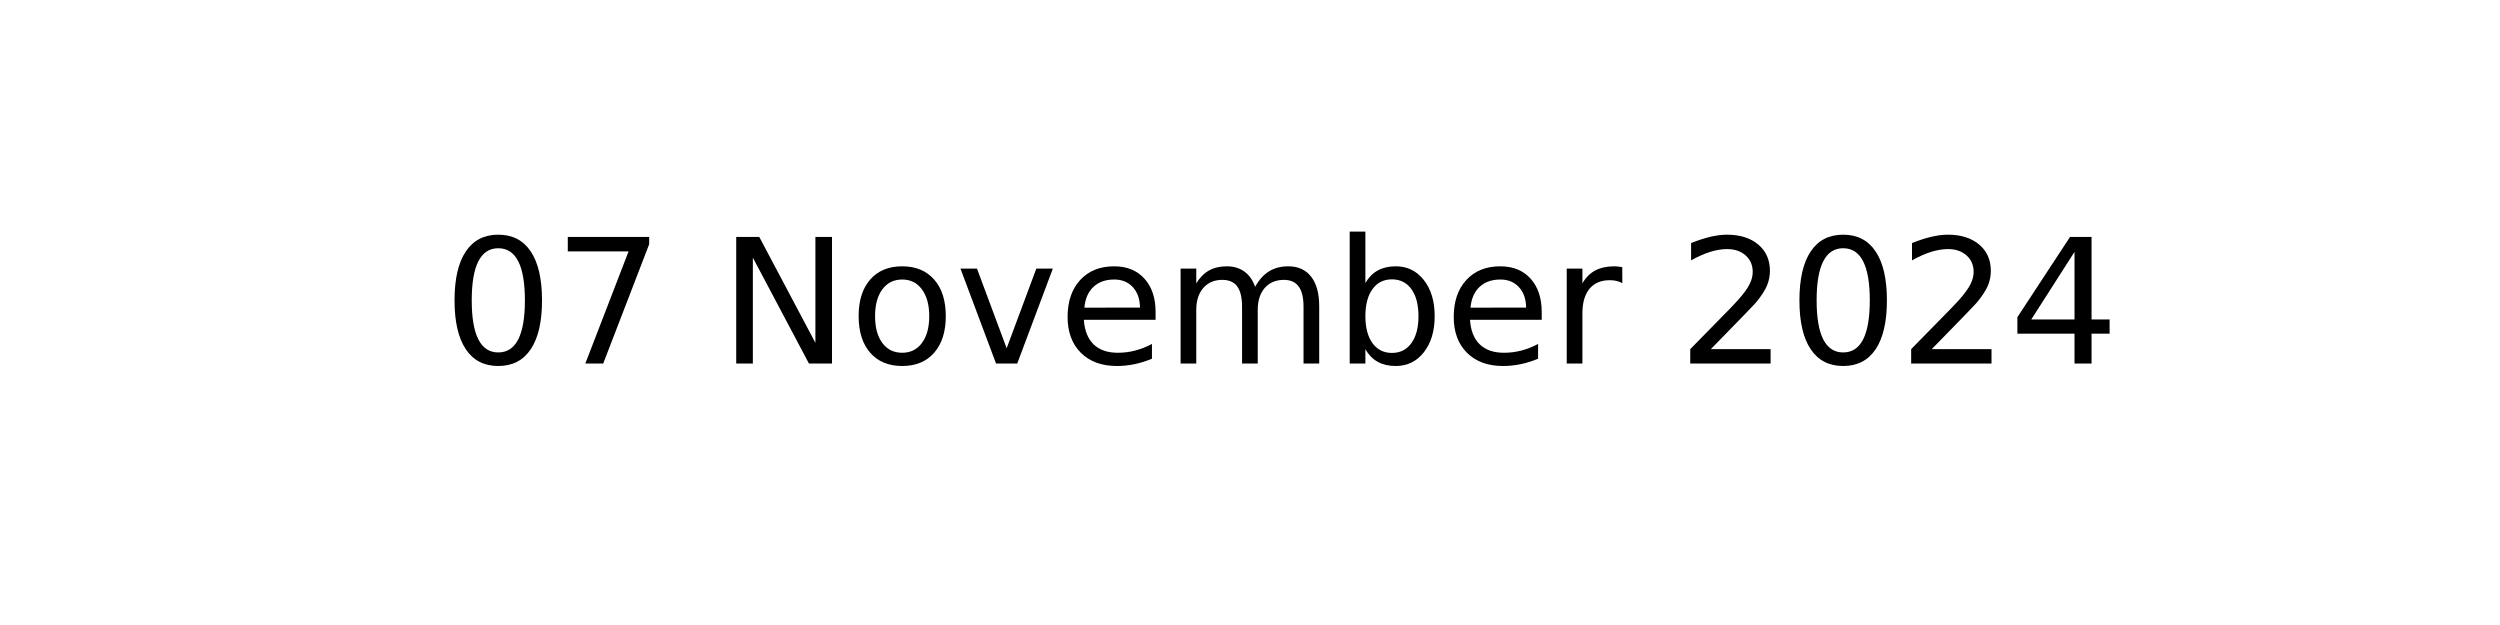
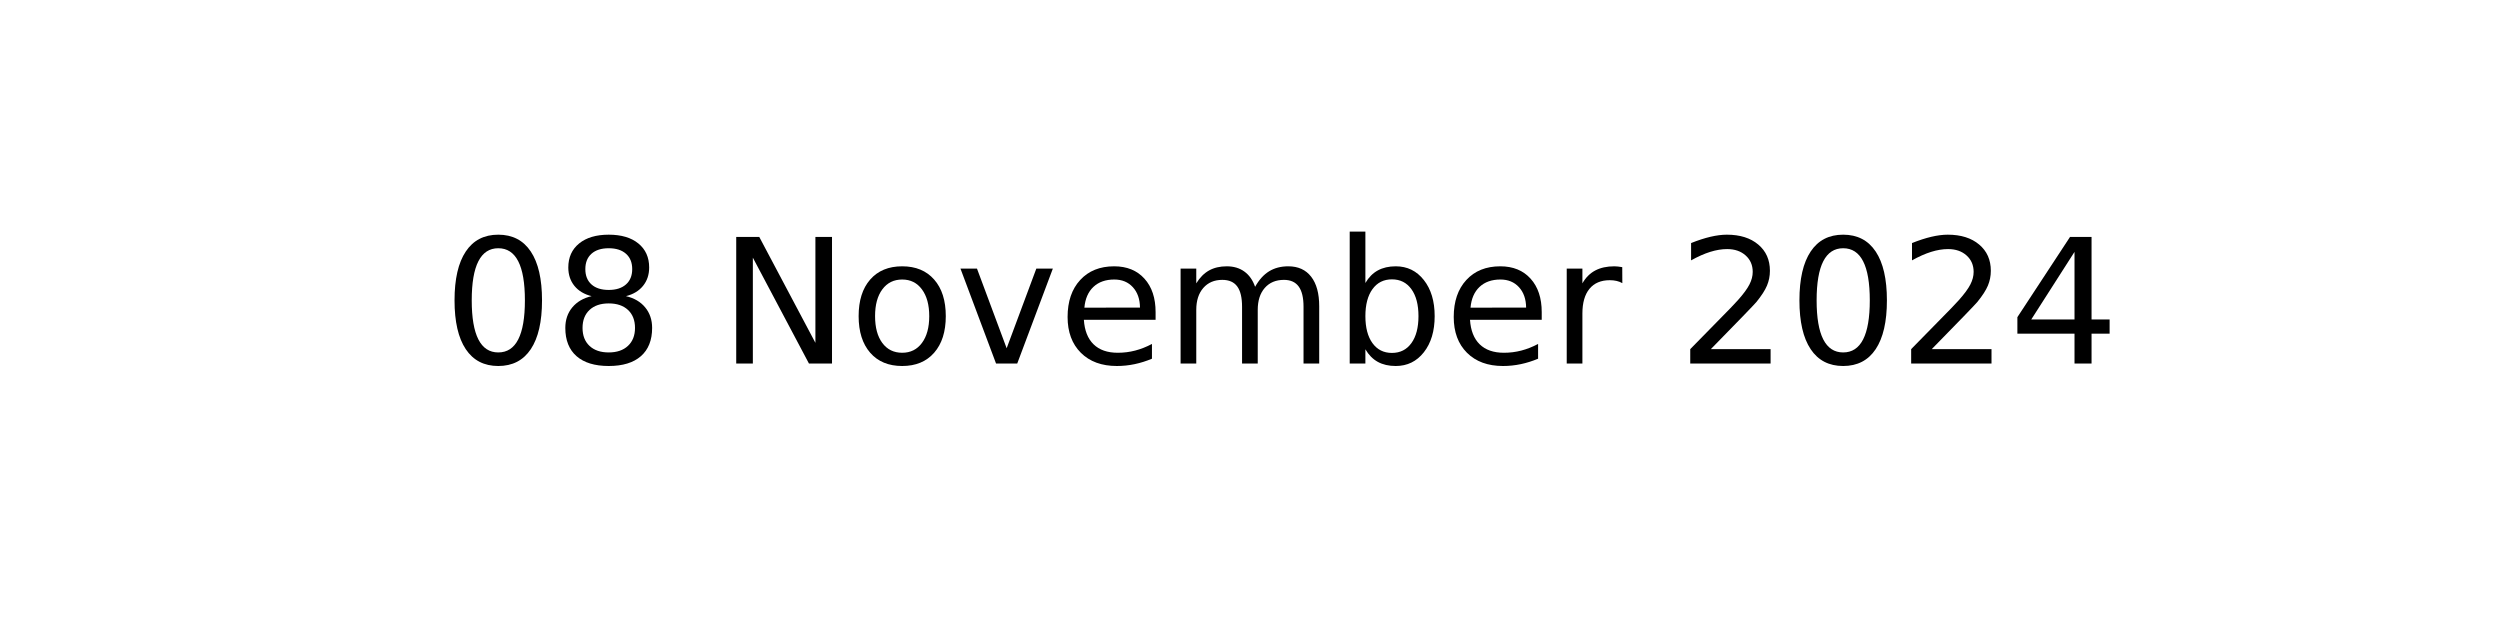
<svg xmlns="http://www.w3.org/2000/svg" xmlns:xlink="http://www.w3.org/1999/xlink" width="144pt" height="36pt" viewBox="0 0 144 36" version="1.1">
  <defs>
    <style type="text/css">*{stroke-linejoin: round; stroke-linecap: butt}</style>
  </defs>
  <g id="figure_1">
    <g id="axes_1">
      <g id="text_1">
        <g transform="translate(25.52188 20.93937) scale(0.1 -0.1)">
          <defs>
            <path id="DejaVuSans-30" d="M 2034 4250  Q 1547 4250 1301 3770  Q 1056 3291 1056 2328  Q 1056 1369 1301 889  Q 1547 409 2034 409  Q 2525 409 2770 889  Q 3016 1369 3016 2328  Q 3016 3291 2770 3770  Q 2525 4250 2034 4250  z M 2034 4750  Q 2819 4750 3233 4129  Q 3647 3509 3647 2328  Q 3647 1150 3233 529  Q 2819 -91 2034 -91  Q 1250 -91 836 529  Q 422 1150 422 2328  Q 422 3509 836 4129  Q 1250 4750 2034 4750  z " transform="scale(0.015625)" />
-             <path id="DejaVuSans-37" d="M 525 4666  L 3525 4666  L 3525 4397  L 1831 0  L 1172 0  L 2766 4134  L 525 4134  L 525 4666  z " transform="scale(0.015625)" />
+             <path id="DejaVuSans-38" d="M 2034 2216  Q 1584 2216 1326 1975  Q 1069 1734 1069 1313  Q 1069 891 1326 650  Q 1584 409 2034 409  Q 2484 409 2743 651  Q 3003 894 3003 1313  Q 3003 1734 2745 1975  Q 2488 2216 2034 2216  z M 1403 2484  Q 997 2584 770 2862  Q 544 3141 544 3541  Q 544 4100 942 4425  Q 1341 4750 2034 4750  Q 2731 4750 3128 4425  Q 3525 4100 3525 3541  Q 3525 3141 3298 2862  Q 3072 2584 2669 2484  Q 3125 2378 3379 2068  Q 3634 1759 3634 1313  Q 3634 634 3220 271  Q 2806 -91 2034 -91  Q 1263 -91 848 271  Q 434 634 434 1313  Q 434 1759 690 2068  Q 947 2378 1403 2484  z M 1172 3481  Q 1172 3119 1398 2916  Q 1625 2713 2034 2713  Q 2441 2713 2670 2916  Q 2900 3119 2900 3481  Q 2900 3844 2670 4047  Q 2441 4250 2034 4250  Q 1625 4250 1398 4047  Q 1172 3844 1172 3481  z " transform="scale(0.015625)" />
            <path id="DejaVuSans-20" transform="scale(0.015625)" />
            <path id="DejaVuSans-4e" d="M 628 4666  L 1478 4666  L 3547 763  L 3547 4666  L 4159 4666  L 4159 0  L 3309 0  L 1241 3903  L 1241 0  L 628 0  L 628 4666  z " transform="scale(0.015625)" />
            <path id="DejaVuSans-6f" d="M 1959 3097  Q 1497 3097 1228 2736  Q 959 2375 959 1747  Q 959 1119 1226 758  Q 1494 397 1959 397  Q 2419 397 2687 759  Q 2956 1122 2956 1747  Q 2956 2369 2687 2733  Q 2419 3097 1959 3097  z M 1959 3584  Q 2709 3584 3137 3096  Q 3566 2609 3566 1747  Q 3566 888 3137 398  Q 2709 -91 1959 -91  Q 1206 -91 779 398  Q 353 888 353 1747  Q 353 2609 779 3096  Q 1206 3584 1959 3584  z " transform="scale(0.015625)" />
            <path id="DejaVuSans-76" d="M 191 3500  L 800 3500  L 1894 563  L 2988 3500  L 3597 3500  L 2284 0  L 1503 0  L 191 3500  z " transform="scale(0.015625)" />
            <path id="DejaVuSans-65" d="M 3597 1894  L 3597 1613  L 953 1613  Q 991 1019 1311 708  Q 1631 397 2203 397  Q 2534 397 2845 478  Q 3156 559 3463 722  L 3463 178  Q 3153 47 2828 -22  Q 2503 -91 2169 -91  Q 1331 -91 842 396  Q 353 884 353 1716  Q 353 2575 817 3079  Q 1281 3584 2069 3584  Q 2775 3584 3186 3129  Q 3597 2675 3597 1894  z M 3022 2063  Q 3016 2534 2758 2815  Q 2500 3097 2075 3097  Q 1594 3097 1305 2825  Q 1016 2553 972 2059  L 3022 2063  z " transform="scale(0.015625)" />
            <path id="DejaVuSans-6d" d="M 3328 2828  Q 3544 3216 3844 3400  Q 4144 3584 4550 3584  Q 5097 3584 5394 3201  Q 5691 2819 5691 2113  L 5691 0  L 5113 0  L 5113 2094  Q 5113 2597 4934 2840  Q 4756 3084 4391 3084  Q 3944 3084 3684 2787  Q 3425 2491 3425 1978  L 3425 0  L 2847 0  L 2847 2094  Q 2847 2600 2669 2842  Q 2491 3084 2119 3084  Q 1678 3084 1418 2786  Q 1159 2488 1159 1978  L 1159 0  L 581 0  L 581 3500  L 1159 3500  L 1159 2956  Q 1356 3278 1631 3431  Q 1906 3584 2284 3584  Q 2666 3584 2933 3390  Q 3200 3197 3328 2828  z " transform="scale(0.015625)" />
            <path id="DejaVuSans-62" d="M 3116 1747  Q 3116 2381 2855 2742  Q 2594 3103 2138 3103  Q 1681 3103 1420 2742  Q 1159 2381 1159 1747  Q 1159 1113 1420 752  Q 1681 391 2138 391  Q 2594 391 2855 752  Q 3116 1113 3116 1747  z M 1159 2969  Q 1341 3281 1617 3432  Q 1894 3584 2278 3584  Q 2916 3584 3314 3078  Q 3713 2572 3713 1747  Q 3713 922 3314 415  Q 2916 -91 2278 -91  Q 1894 -91 1617 61  Q 1341 213 1159 525  L 1159 0  L 581 0  L 581 4863  L 1159 4863  L 1159 2969  z " transform="scale(0.015625)" />
            <path id="DejaVuSans-72" d="M 2631 2963  Q 2534 3019 2420 3045  Q 2306 3072 2169 3072  Q 1681 3072 1420 2755  Q 1159 2438 1159 1844  L 1159 0  L 581 0  L 581 3500  L 1159 3500  L 1159 2956  Q 1341 3275 1631 3429  Q 1922 3584 2338 3584  Q 2397 3584 2469 3576  Q 2541 3569 2628 3553  L 2631 2963  z " transform="scale(0.015625)" />
            <path id="DejaVuSans-32" d="M 1228 531  L 3431 531  L 3431 0  L 469 0  L 469 531  Q 828 903 1448 1529  Q 2069 2156 2228 2338  Q 2531 2678 2651 2914  Q 2772 3150 2772 3378  Q 2772 3750 2511 3984  Q 2250 4219 1831 4219  Q 1534 4219 1204 4116  Q 875 4013 500 3803  L 500 4441  Q 881 4594 1212 4672  Q 1544 4750 1819 4750  Q 2544 4750 2975 4387  Q 3406 4025 3406 3419  Q 3406 3131 3298 2873  Q 3191 2616 2906 2266  Q 2828 2175 2409 1742  Q 1991 1309 1228 531  z " transform="scale(0.015625)" />
            <path id="DejaVuSans-34" d="M 2419 4116  L 825 1625  L 2419 1625  L 2419 4116  z M 2253 4666  L 3047 4666  L 3047 1625  L 3713 1625  L 3713 1100  L 3047 1100  L 3047 0  L 2419 0  L 2419 1100  L 313 1100  L 313 1709  L 2253 4666  z " transform="scale(0.015625)" />
          </defs>
          <use xlink:href="#DejaVuSans-30" />
-           <use xlink:href="#DejaVuSans-37" x="63.623" />
+           <use xlink:href="#DejaVuSans-38" x="63.623" />
          <use xlink:href="#DejaVuSans-20" x="127.246" />
          <use xlink:href="#DejaVuSans-4e" x="159.033" />
          <use xlink:href="#DejaVuSans-6f" x="233.838" />
          <use xlink:href="#DejaVuSans-76" x="295.02" />
          <use xlink:href="#DejaVuSans-65" x="354.199" />
          <use xlink:href="#DejaVuSans-6d" x="415.723" />
          <use xlink:href="#DejaVuSans-62" x="513.135" />
          <use xlink:href="#DejaVuSans-65" x="576.611" />
          <use xlink:href="#DejaVuSans-72" x="638.135" />
          <use xlink:href="#DejaVuSans-20" x="679.248" />
          <use xlink:href="#DejaVuSans-32" x="711.035" />
          <use xlink:href="#DejaVuSans-30" x="774.658" />
          <use xlink:href="#DejaVuSans-32" x="838.281" />
          <use xlink:href="#DejaVuSans-34" x="901.904" />
        </g>
      </g>
    </g>
  </g>
</svg>
